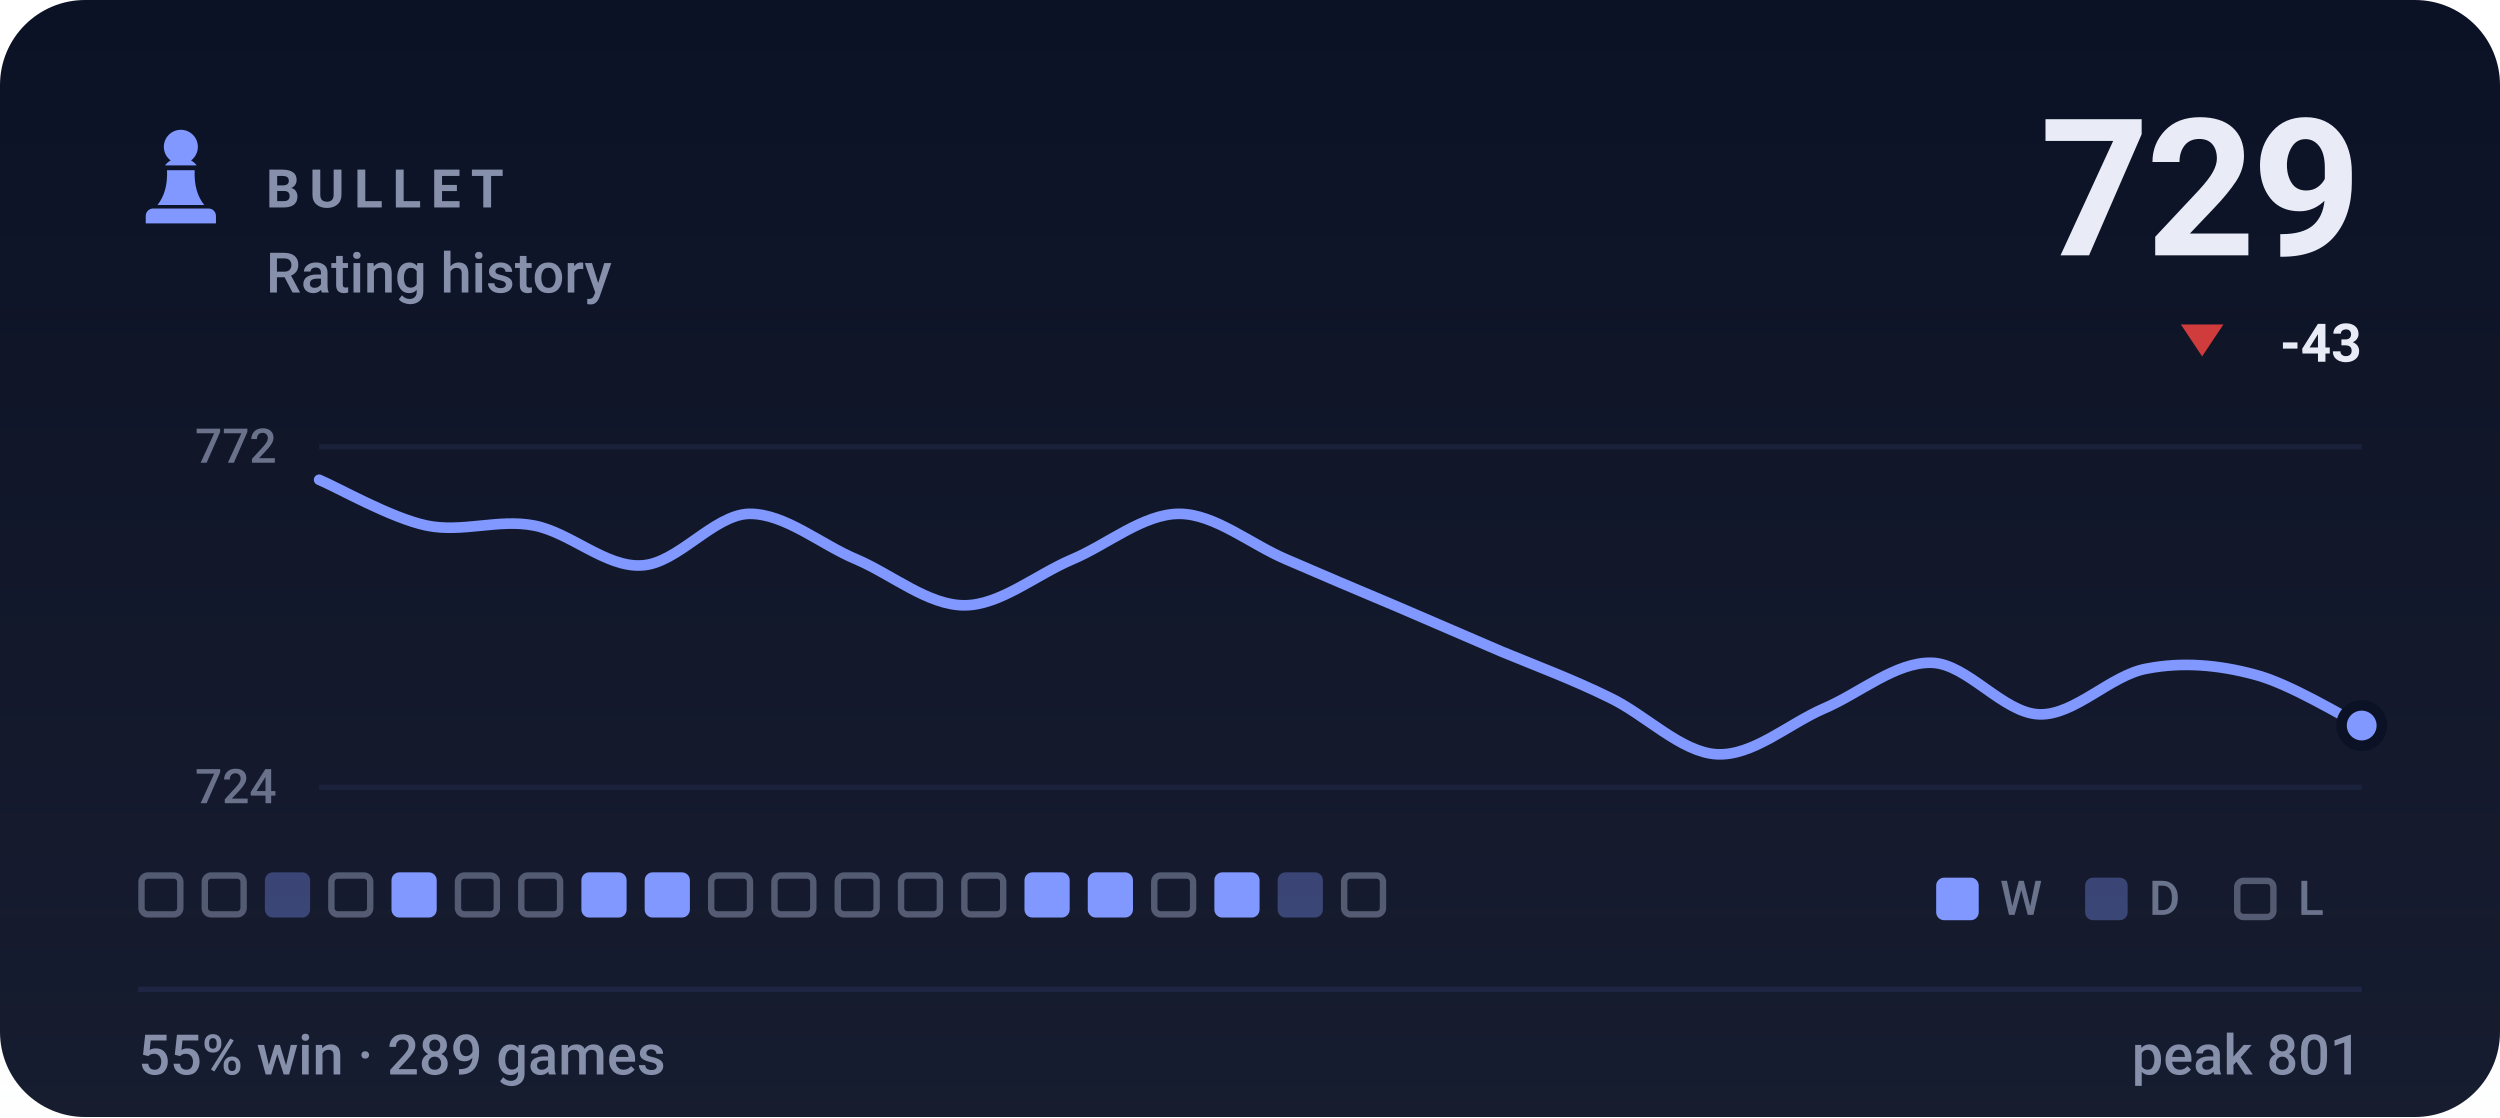
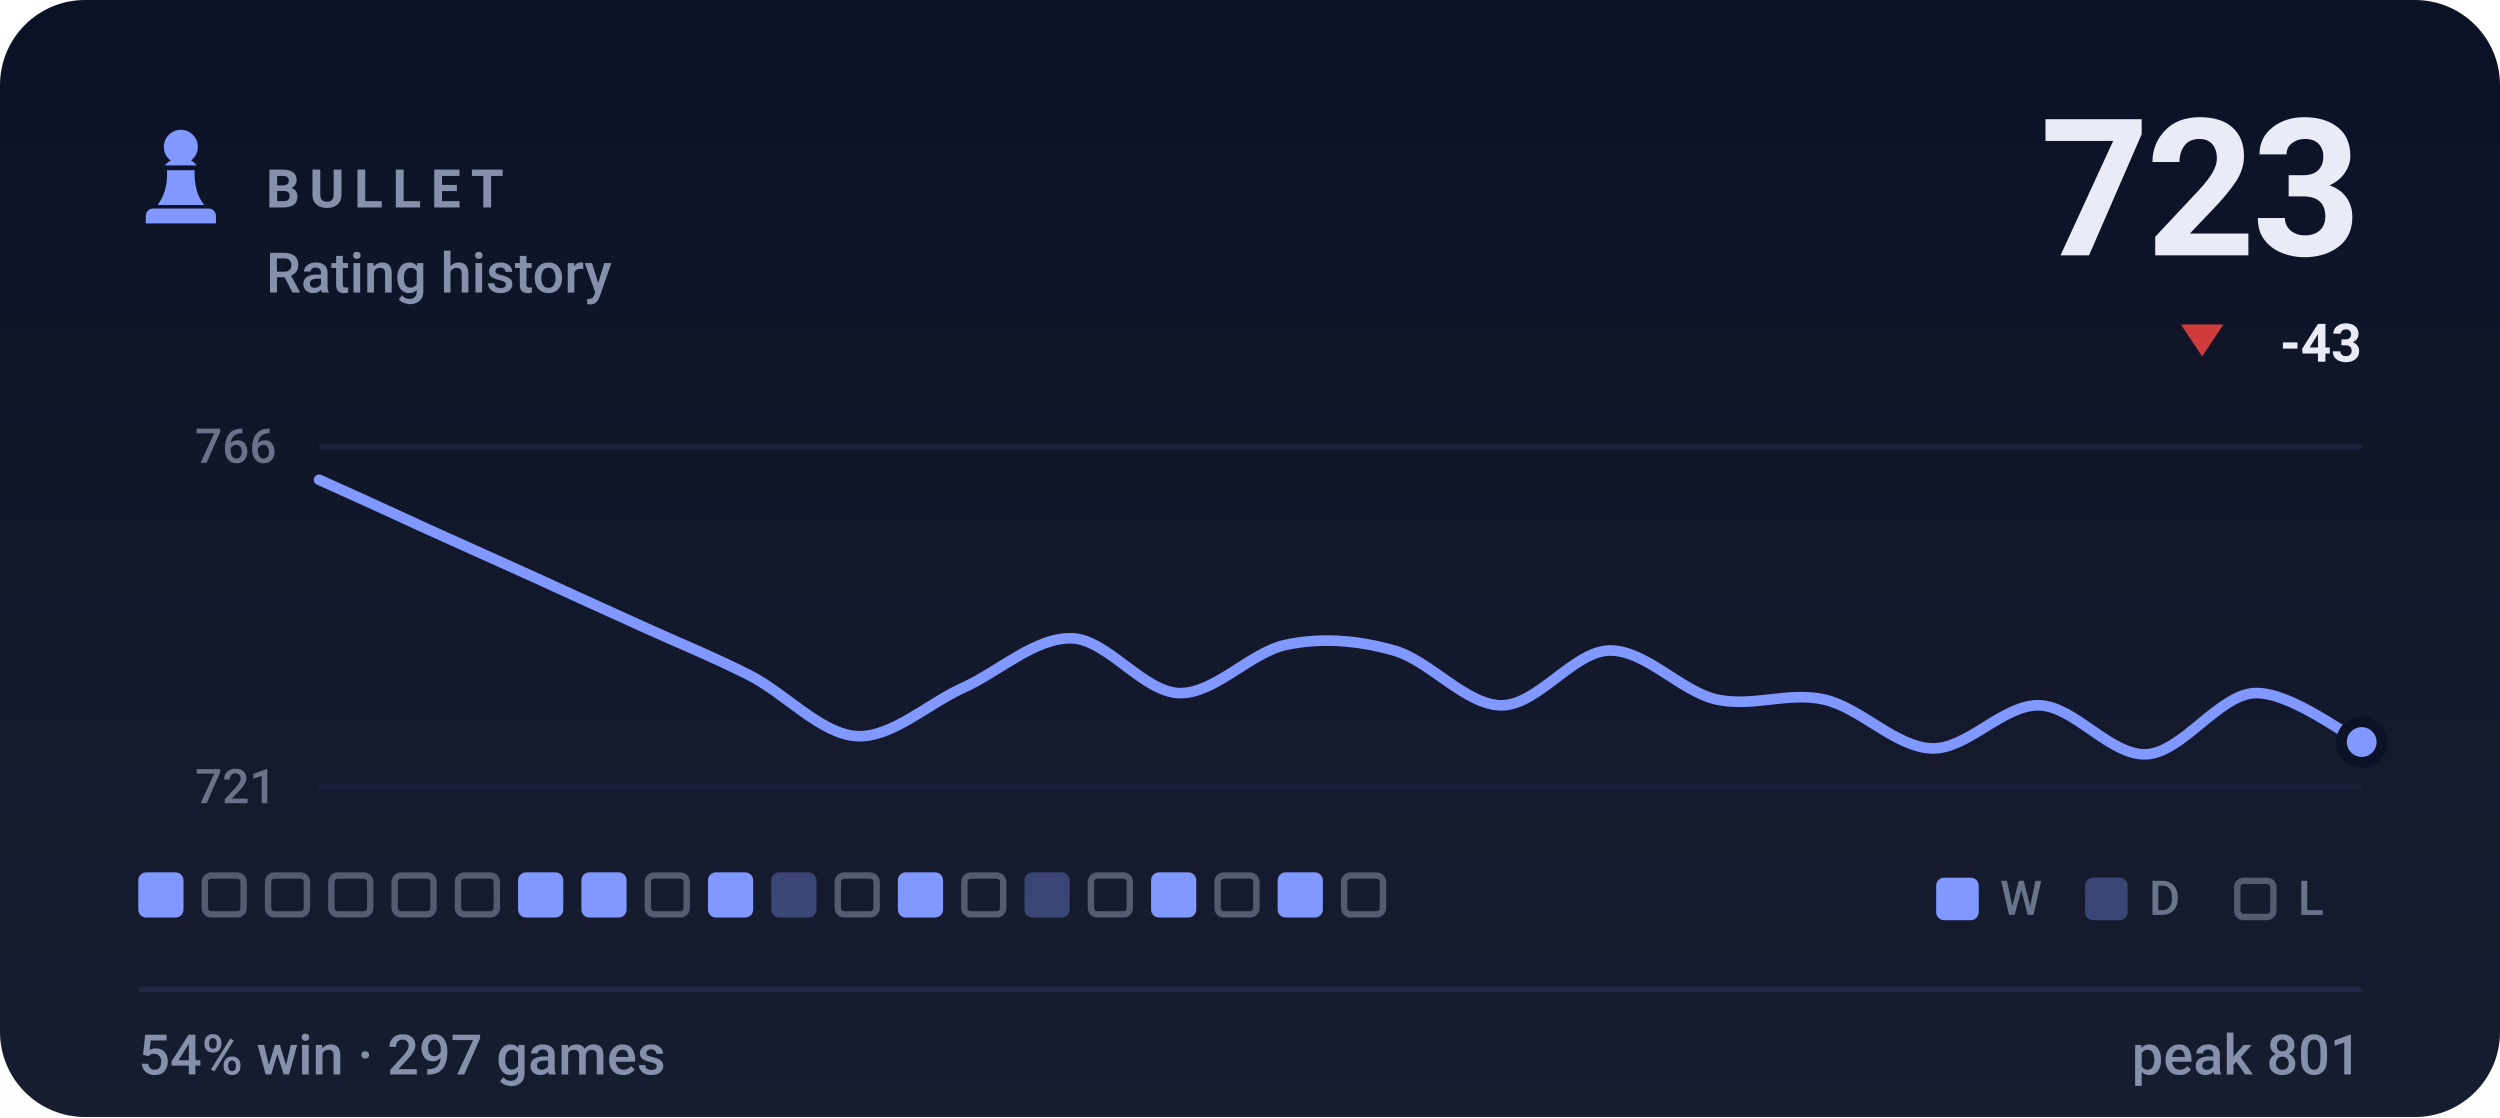
- <svg xmlns="http://www.w3.org/2000/svg" viewBox="0 0 470 210" width="470" height="210" role="img" aria-label="BULLET rating history, currently 729, 55% win rate over 289 games">
+ <svg xmlns="http://www.w3.org/2000/svg" viewBox="0 0 470 210" width="470" height="210" role="img" aria-label="BULLET rating history, currently 723, 54% win rate over 297 games">
  <style>svg{font-family:-apple-system,BlinkMacSystemFont,'Segoe UI',Roboto,'Helvetica Neue',Arial,sans-serif}text{fill:#e9ecf7;white-space:pre}.bg{fill:#0c1225}.acc{fill:#8098ff}.win{fill:#1baf7a}.draw{fill:#8b8f96}.loss{fill:#d03b3b}.lbl{font-size:10px;font-weight:600;letter-spacing:.18em;fill:#8790ab}.cap{font-size:10.5px;font-weight:500;fill:#8790ab}.num{font-family:-apple-system,BlinkMacSystemFont,'Segoe UI',Roboto,'Helvetica Neue',Arial,sans-serif;font-weight:700;letter-spacing:-.02em}.tick{font-size:9px;font-weight:500;fill:#8790ab;opacity:.75}.dl{font-size:10px;font-weight:600}.rule{stroke:#1e2643;stroke-width:1;fill:none}.grid{stroke:#1e2643;stroke-width:1;fill:none;opacity:.7}.ln{fill:none;stroke:#8098ff;stroke-width:2;stroke-linecap:round;stroke-linejoin:round}.ring{stroke:#0c1225;stroke-width:2}.hollow{fill:none;stroke-width:1.5}.sq{fill:#e9ecf7;opacity:.035}</style>
  <rect class="bg" width="470" height="210" rx="16" />
  <defs>
    <linearGradient id="gp" x1="0" y1="0" x2="0" y2="1">
      <stop offset="0" stop-color="#e9ecf7" stop-opacity="0" />
      <stop offset="1" stop-color="#e9ecf7" stop-opacity=".05" />
    </linearGradient>
  </defs>
  <rect width="470" height="210" fill="url(#gp)" />
  <g class="acc" transform="translate(24.0,22.8) scale(0.2)">
    <path d="M50 8c-8.8 0-16 7.2-16 16 0 5.2 2.5 9.9 6.4 12.8-2.1 1.2-3.9 2.8-5.3 4.7h29.8c-1.4-1.9-3.2-3.5-5.3-4.7C63.5 33.9 66 29.2 66 24c0-8.8-7.2-16-16-16zM37 46c.6 13.6-2.4 24.5-9 32.7h44c-6.6-8.2-9.6-19.1-9-32.7H37zM24 82h52c3.9 0 7 3.1 7 7v7H17v-7c0-3.9 3.1-7 7-7z" />
  </g>
  <text class="lbl" x="50" y="39">BULLET</text>
  <text class="cap" x="50" y="55">Rating history</text>
-   <text class="num" x="444" y="48" text-anchor="end" style="font-size:36px">729</text>
+   <text class="num" x="444" y="48" text-anchor="end" style="font-size:36px">723</text>
  <path fill="#d03b3b" d="M414 67L418 61H410Z" />
  <text class="dl" x="444" y="68" text-anchor="end" fill="#d03b3b">-43</text>
  <line class="grid" x1="60" y1="84" x2="444" y2="84" />
  <line class="grid" x1="60" y1="148" x2="444" y2="148" />
-   <text class="tick" x="52" y="87" text-anchor="end">772</text>
-   <text class="tick" x="52" y="151" text-anchor="end">724</text>
-   <path class="ln" d="M60.0 90.2C63.4 91.6 73.5 97.4 80.2 98.8C86.9 100.2 93.7 97.5 100.4 98.8C107.2 100.1 113.9 106.7 120.6 106.3C127.4 106.0 134.1 96.8 140.8 96.6C147.6 96.5 154.3 102.4 161.1 105.2C167.8 108.1 174.5 113.8 181.3 113.8C188.0 113.8 194.7 108.1 201.5 105.2C208.2 102.4 214.9 96.6 221.7 96.6C228.4 96.6 235.2 102.4 241.9 105.2C248.6 108.1 255.4 111.0 262.1 113.8C268.8 116.7 275.6 119.6 282.3 122.5C289.1 125.3 295.8 127.8 302.5 131.1C309.3 134.3 316.0 141.4 322.7 141.8C329.5 142.2 336.2 136.1 342.9 133.2C349.7 130.3 356.4 124.4 363.2 124.6C369.9 124.8 376.6 134.1 383.4 134.3C390.1 134.5 396.8 126.9 403.6 125.7C410.3 124.4 417.1 125.0 423.8 126.8C430.5 128.5 440.6 134.8 444.0 136.4" />
-   <circle class="acc ring" cx="444.0" cy="136.4" r="3.8" />
-   <rect x="26.6" y="164.6" width="7.3" height="7.3" rx="1.2" fill="none" stroke="#8790ab" stroke-width="1.2" opacity=".55" />
+   <text class="tick" x="52" y="87" text-anchor="end">766</text>
+   <text class="tick" x="52" y="151" text-anchor="end">721</text>
+   <path class="ln" d="M60.0 90.2C63.4 91.7 73.5 96.3 80.2 99.4C86.9 102.4 93.7 105.5 100.4 108.5C107.2 111.6 113.9 114.7 120.6 117.7C127.4 120.8 134.1 123.5 140.8 126.9C147.6 130.3 154.3 138.0 161.1 138.4C167.8 138.7 174.5 132.2 181.3 129.2C188.0 126.1 194.7 119.8 201.5 120.0C208.2 120.2 214.9 130.1 221.7 130.3C228.4 130.5 235.2 122.5 241.9 121.2C248.6 119.8 255.4 120.4 262.1 122.3C268.8 124.2 275.6 132.6 282.3 132.6C289.1 132.6 295.8 122.5 302.5 122.3C309.3 122.1 316.0 130.0 322.7 131.5C329.5 133.0 336.2 130.0 342.9 131.5C349.7 133.0 356.4 140.5 363.2 140.7C369.9 140.9 376.6 132.4 383.4 132.6C390.1 132.8 396.8 142.2 403.6 141.8C410.3 141.4 417.1 130.7 423.8 130.3C430.5 130.0 440.6 138.0 444.0 139.5" />
+   <circle class="acc ring" cx="444.0" cy="139.5" r="3.8" />
+   <rect x="26.0" y="164" width="8.5" height="8.5" rx="1.5" fill="#8098ff" />
  <rect x="38.5" y="164.6" width="7.3" height="7.3" rx="1.2" fill="none" stroke="#8790ab" stroke-width="1.2" opacity=".55" />
-   <rect x="49.8" y="164" width="8.5" height="8.5" rx="1.5" fill="#8098ff" opacity=".34" />
+   <rect x="50.4" y="164.6" width="7.3" height="7.3" rx="1.2" fill="none" stroke="#8790ab" stroke-width="1.2" opacity=".55" />
  <rect x="62.3" y="164.6" width="7.3" height="7.3" rx="1.2" fill="none" stroke="#8790ab" stroke-width="1.2" opacity=".55" />
-   <rect x="73.6" y="164" width="8.5" height="8.5" rx="1.5" fill="#8098ff" />
+   <rect x="74.2" y="164.6" width="7.3" height="7.3" rx="1.2" fill="none" stroke="#8790ab" stroke-width="1.2" opacity=".55" />
  <rect x="86.1" y="164.6" width="7.3" height="7.3" rx="1.2" fill="none" stroke="#8790ab" stroke-width="1.2" opacity=".55" />
-   <rect x="98.0" y="164.6" width="7.3" height="7.3" rx="1.2" fill="none" stroke="#8790ab" stroke-width="1.2" opacity=".55" />
+   <rect x="97.4" y="164" width="8.5" height="8.5" rx="1.5" fill="#8098ff" />
  <rect x="109.3" y="164" width="8.5" height="8.5" rx="1.5" fill="#8098ff" />
-   <rect x="121.2" y="164" width="8.5" height="8.5" rx="1.5" fill="#8098ff" />
-   <rect x="133.7" y="164.6" width="7.3" height="7.3" rx="1.2" fill="none" stroke="#8790ab" stroke-width="1.2" opacity=".55" />
-   <rect x="145.6" y="164.6" width="7.3" height="7.3" rx="1.2" fill="none" stroke="#8790ab" stroke-width="1.2" opacity=".55" />
+   <rect x="121.8" y="164.6" width="7.3" height="7.3" rx="1.2" fill="none" stroke="#8790ab" stroke-width="1.2" opacity=".55" />
+   <rect x="133.1" y="164" width="8.5" height="8.5" rx="1.5" fill="#8098ff" />
+   <rect x="145.0" y="164" width="8.5" height="8.5" rx="1.5" fill="#8098ff" opacity=".34" />
  <rect x="157.5" y="164.6" width="7.3" height="7.3" rx="1.2" fill="none" stroke="#8790ab" stroke-width="1.2" opacity=".55" />
-   <rect x="169.4" y="164.6" width="7.3" height="7.3" rx="1.2" fill="none" stroke="#8790ab" stroke-width="1.2" opacity=".55" />
+   <rect x="168.8" y="164" width="8.5" height="8.5" rx="1.5" fill="#8098ff" />
  <rect x="181.3" y="164.6" width="7.3" height="7.3" rx="1.2" fill="none" stroke="#8790ab" stroke-width="1.2" opacity=".55" />
-   <rect x="192.6" y="164" width="8.5" height="8.5" rx="1.5" fill="#8098ff" />
-   <rect x="204.5" y="164" width="8.5" height="8.5" rx="1.5" fill="#8098ff" />
-   <rect x="217.0" y="164.6" width="7.3" height="7.3" rx="1.2" fill="none" stroke="#8790ab" stroke-width="1.2" opacity=".55" />
-   <rect x="228.3" y="164" width="8.5" height="8.5" rx="1.5" fill="#8098ff" />
-   <rect x="240.2" y="164" width="8.5" height="8.5" rx="1.5" fill="#8098ff" opacity=".34" />
+   <rect x="192.6" y="164" width="8.5" height="8.5" rx="1.5" fill="#8098ff" opacity=".34" />
+   <rect x="205.1" y="164.6" width="7.3" height="7.3" rx="1.2" fill="none" stroke="#8790ab" stroke-width="1.2" opacity=".55" />
+   <rect x="216.4" y="164" width="8.5" height="8.5" rx="1.5" fill="#8098ff" />
+   <rect x="228.9" y="164.6" width="7.3" height="7.3" rx="1.2" fill="none" stroke="#8790ab" stroke-width="1.2" opacity=".55" />
+   <rect x="240.2" y="164" width="8.5" height="8.5" rx="1.5" fill="#8098ff" />
  <rect x="252.7" y="164.6" width="7.3" height="7.3" rx="1.2" fill="none" stroke="#8790ab" stroke-width="1.2" opacity=".55" />
  <rect x="364" y="165" width="8" height="8" rx="1.5" fill="#8098ff" />
  <text class="tick" x="376" y="172">W</text>
  <rect x="392" y="165" width="8" height="8" rx="1.5" fill="#8098ff" opacity=".34" />
  <text class="tick" x="404" y="172">D</text>
  <rect x="420.6" y="165.6" width="6.8" height="6.8" rx="1.2" fill="none" stroke="#8790ab" stroke-width="1.2" opacity=".55" />
  <text class="tick" x="432" y="172">L</text>
  <line class="rule" x1="26" y1="186" x2="444" y2="186" />
-   <text class="cap" x="26" y="202">55% win · 289 games</text>
+   <text class="cap" x="26" y="202">54% win · 297 games</text>
  <text class="cap" x="444" y="202" text-anchor="end">peak 801</text>
</svg>
